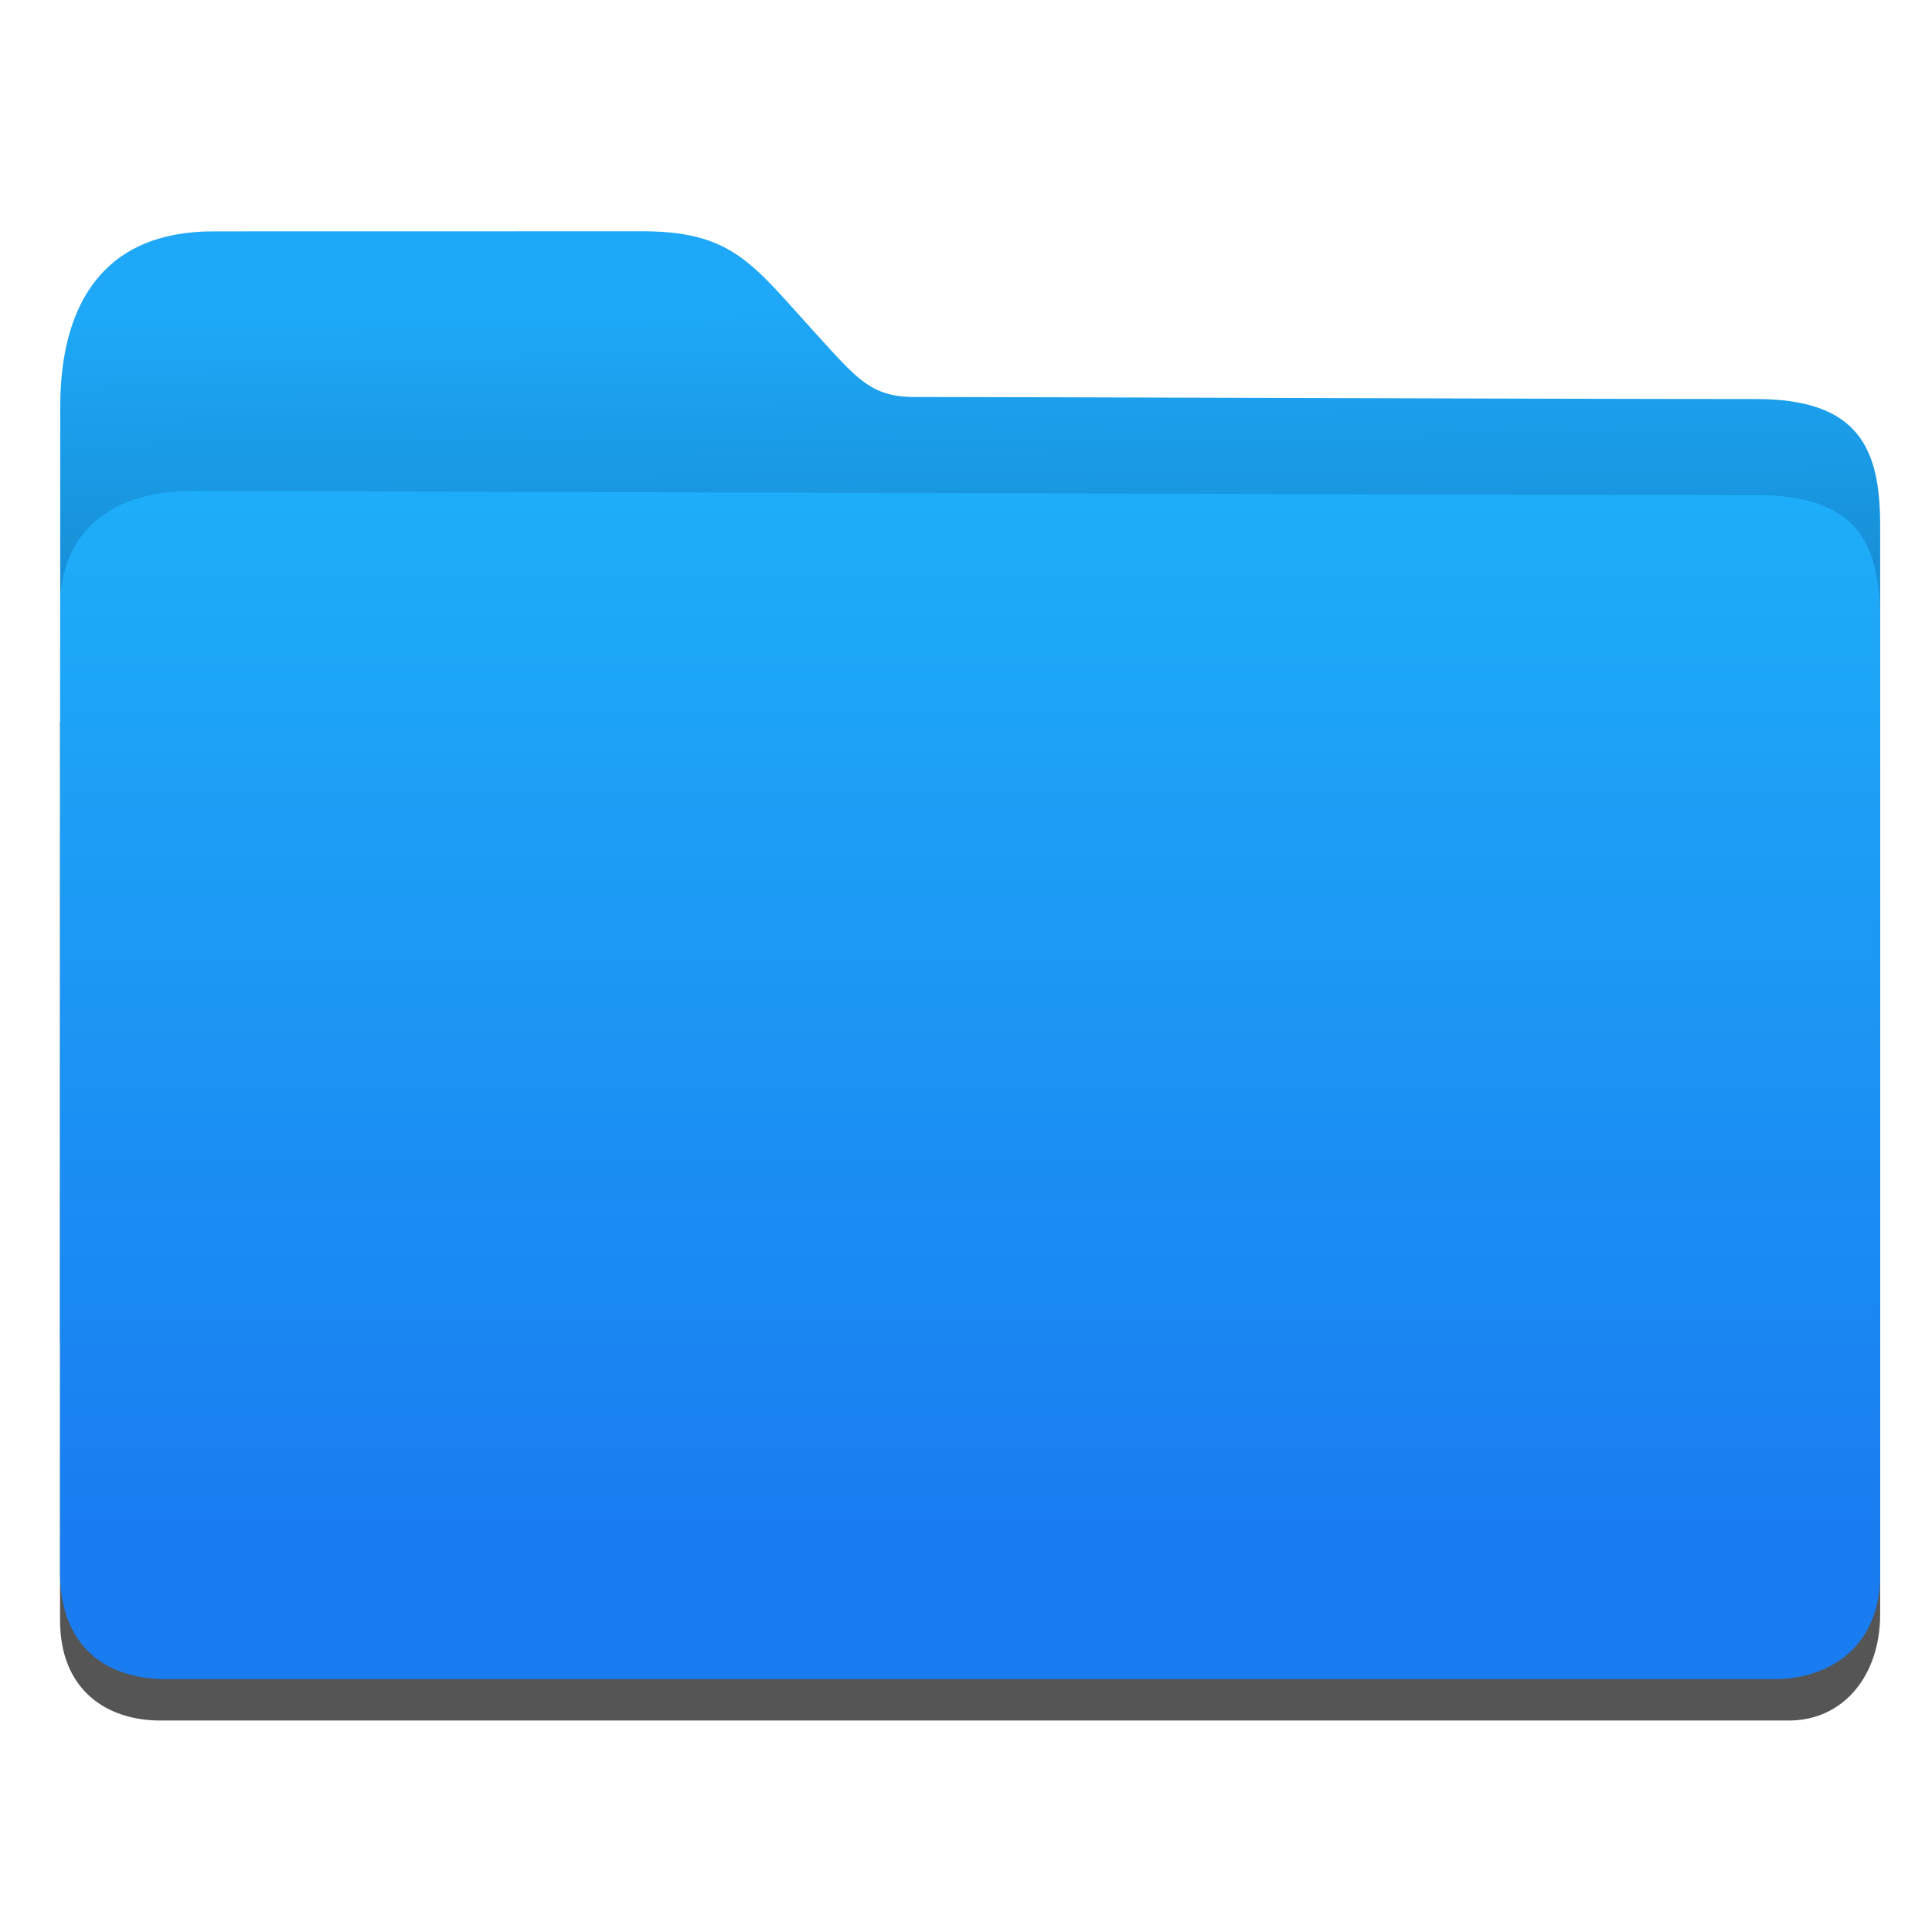
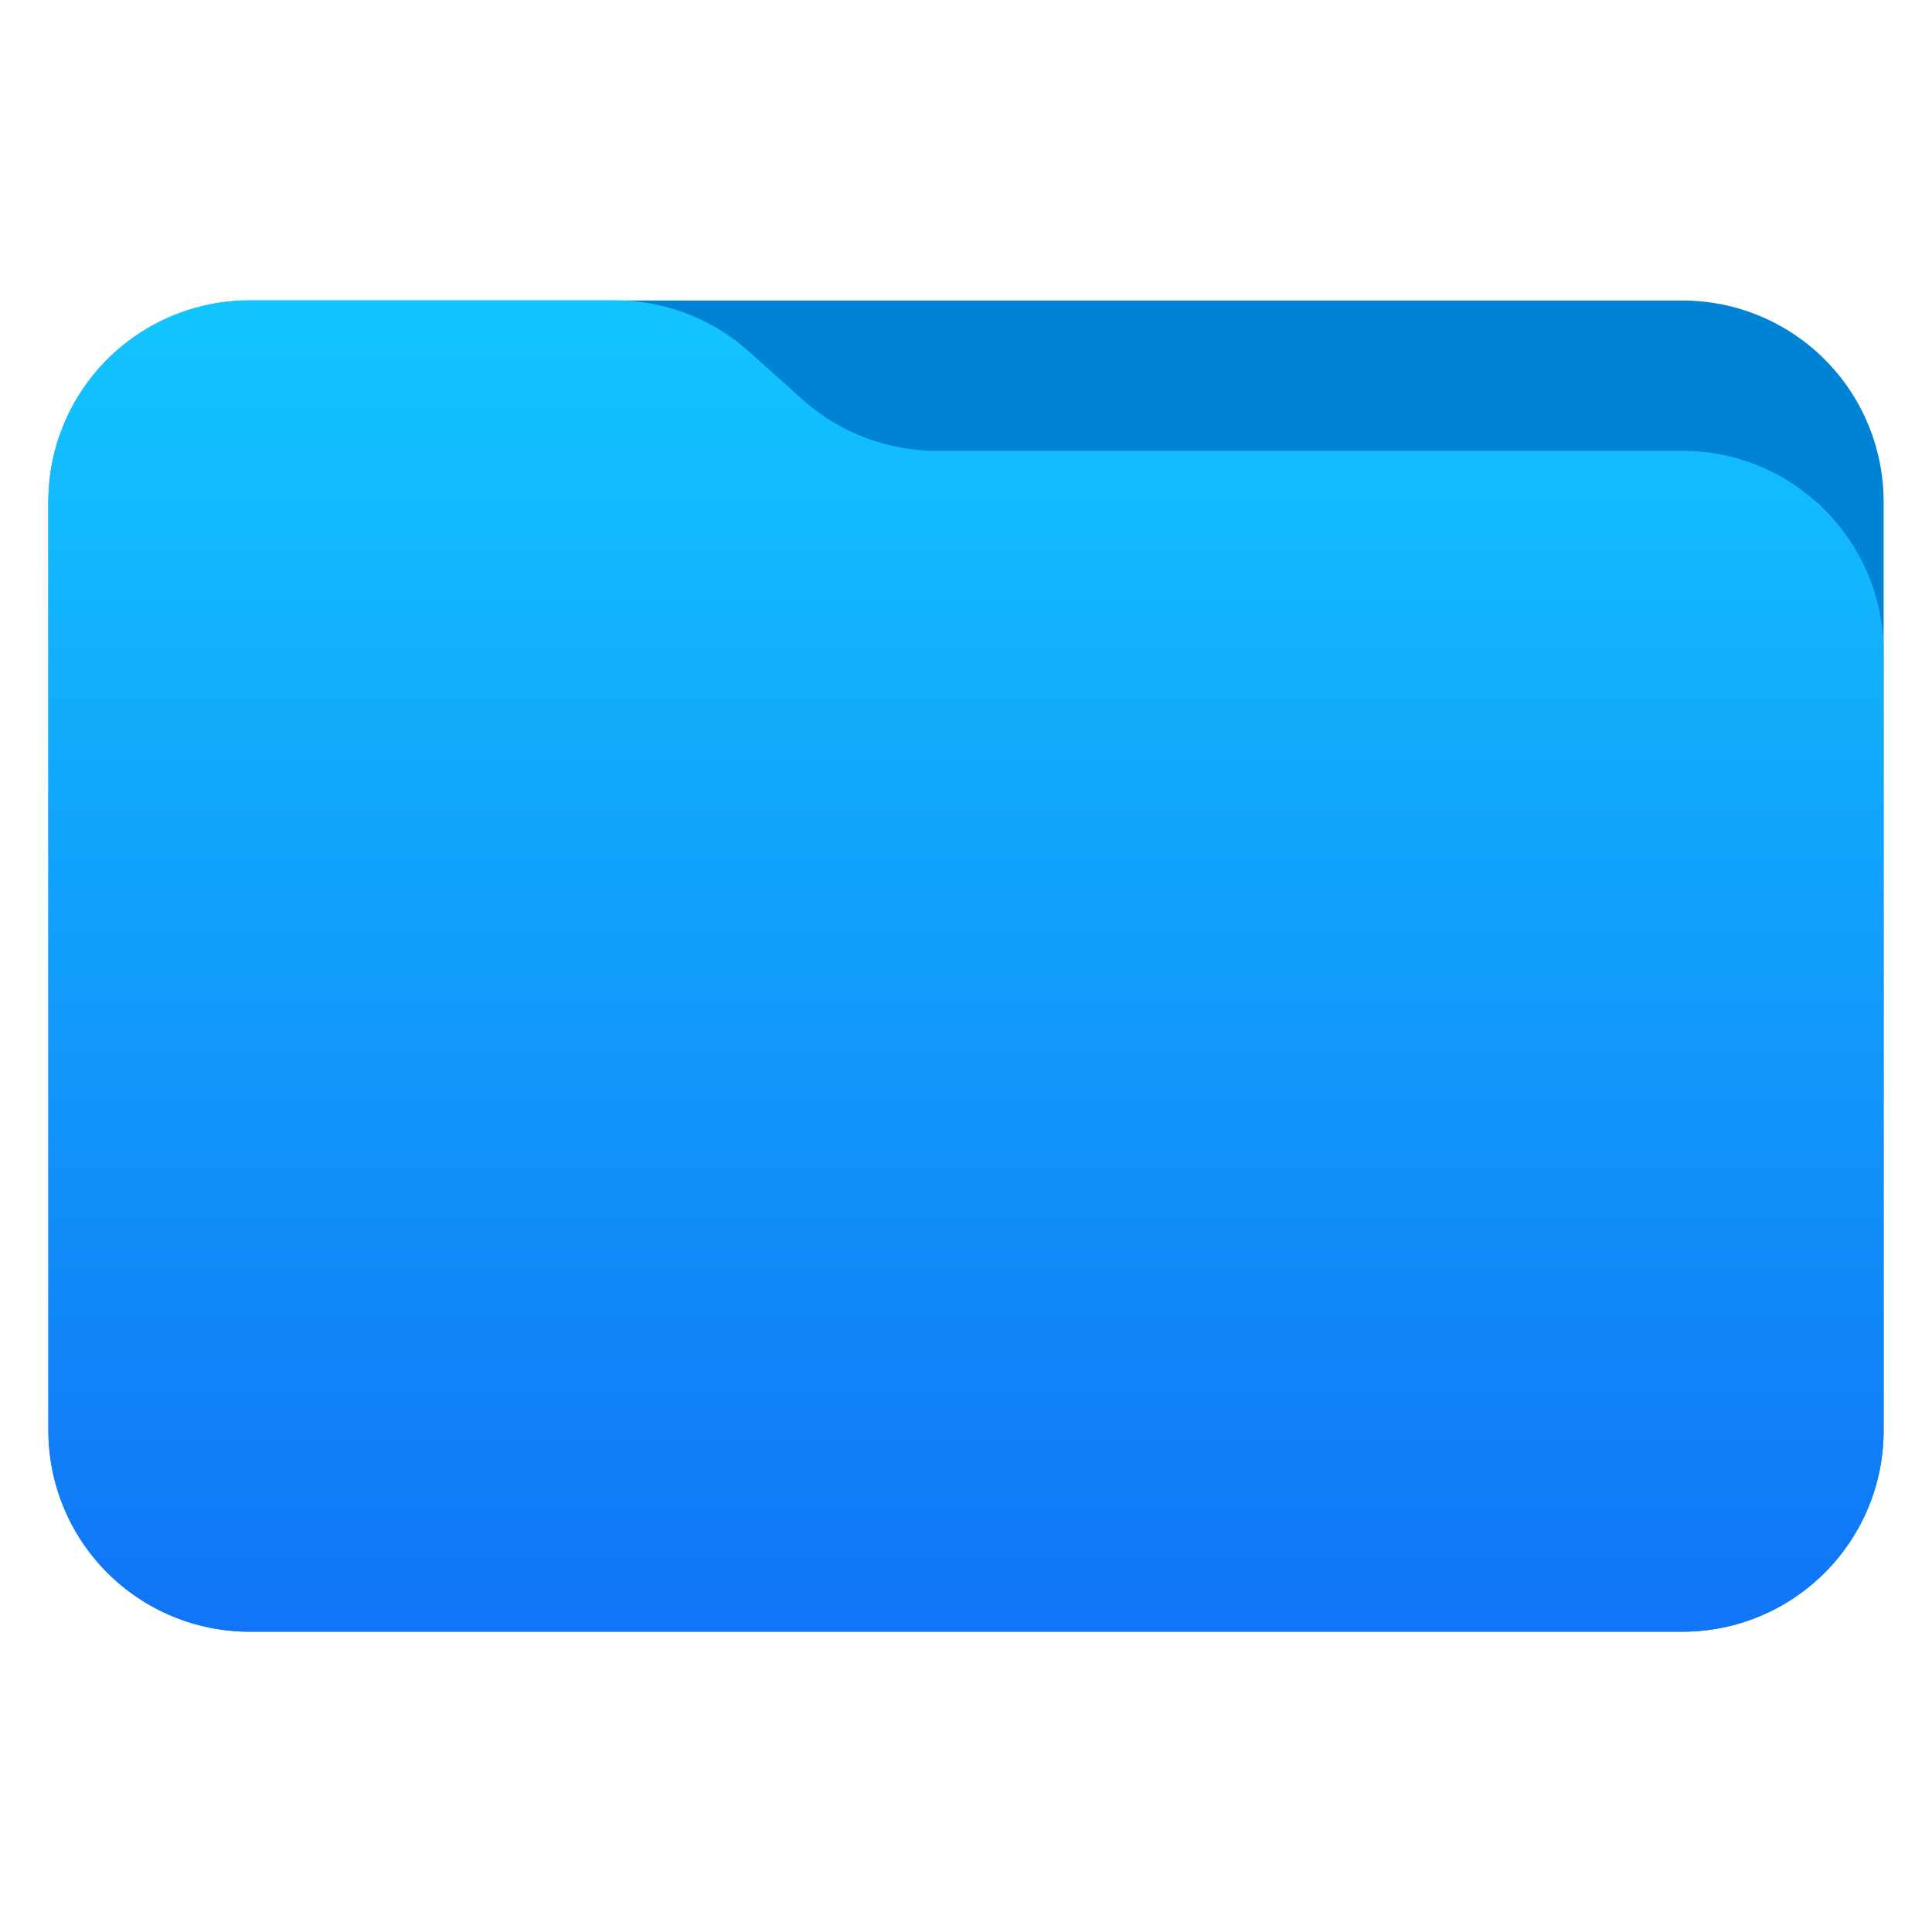
- <svg xmlns="http://www.w3.org/2000/svg" style="clip-rule:evenodd;fill-rule:evenodd;stroke-linejoin:round;stroke-miterlimit:1.414" version="1.1" viewBox="0 0 48 48">
-   <path d="m17.113 13.208c-0.121-4e-3 -0.267 2e-3 -0.457 2e-3h-12.647c-0.45 0-2.512 2.36-2.512 2.813v1.893c-1e-3 0.019-5e-3 0.037-5e-3 0.056v22.281c0 1.756 1.18 2.493 2.492 2.493h40.459c1.349 0 2.269-1.107 2.269-2.641v-20.487c0-0.868-2.318-3.214-3.186-3.214h-23.51c-0.015-0.02-0.025-0.031-0.041-0.052-0.58-0.781-1.456-1.79-2.027-2.552-0.343-0.5-0.471-0.583-0.834-0.592h-1e-3z" style="fill-opacity:.667;fill-rule:nonzero" />
-   <path d="m15.848 5.746c-0.573 0-10.55 2e-3 -10.55 2e-3 -2.712 0-3.801 1.792-3.801 4.359l-6e-3 23.103c0 0.868 0.7 1.568 1.568 1.568h42.087c0.868 0 1.566-0.7 1.566-1.568v-20.16c0-1.913-0.537-3.136-3.082-3.136-5.037 0-18.107-0.051-20.91-0.051-1.089 0-1.437-0.463-2.472-1.598-1.57-1.722-2.049-2.543-4.4-2.519z" style="fill-rule:nonzero;fill:url(#_Linear1)" />
-   <path d="m43.63 12.3c-5.037 0-38.838-0.105-38.838-0.105-2.279 0-3.295 1.261-3.295 2.816l-6e-3 24.055c0 1.645 0.933 2.652 2.652 2.652h39.919c1.497 0 2.65-0.898 2.65-2.58v-23.702c0-1.913-0.537-3.136-3.082-3.136z" style="fill-rule:nonzero;fill:url(#_Linear2)" />
+ <svg xmlns="http://www.w3.org/2000/svg" style="clip-rule:evenodd;fill-rule:evenodd;stroke-linejoin:round;stroke-miterlimit:2" version="1.1" viewBox="0 0 48 48">
+   <path d="m46.798 12.466c0-1.327-0.526-2.598-1.464-3.536s-2.21-1.464-3.536-1.464h-35.596c-1.326 0-2.598 0.526-3.536 1.464s-1.464 2.209-1.464 3.536v23.073c0 1.326 0.526 2.597 1.464 3.535s2.21 1.465 3.536 1.465h35.596c1.326 0 2.598-0.527 3.536-1.465s1.464-2.209 1.464-3.535v-23.073z" style="fill:#0083d5" />
+   <path d="m46.798 16.201c0-2.761-2.238-5-5-5h-18.524c-1.232 0-2.42-0.454-3.337-1.276-0.428-0.383-0.896-0.804-1.324-1.187-0.917-0.822-2.105-1.277-3.337-1.277h-9.074c-1.326 0-2.598 0.527-3.536 1.465s-1.464 2.209-1.464 3.535v23.078c0 1.326 0.526 2.597 1.464 3.535s2.21 1.465 3.536 1.465h35.596c2.762 0 5-2.239 5-5v-19.338z" style="fill:url(#_Linear1)" />
  <defs>
-     <linearGradient id="_Linear1" x2="1" gradientTransform="matrix(.0722891 8.45783 -8.45783 .0722891 8.13655 7.80785)" gradientUnits="userSpaceOnUse">
-       <stop style="stop-color:#1ea8f7" offset="0" />
-       <stop style="stop-color:#1588ce" offset="1" />
-     </linearGradient>
-     <linearGradient id="_Linear2" x2="1" gradientTransform="matrix(2.07538e-15,-33.8935,33.8935,2.07538e-15,205.961,38.4659)" gradientUnits="userSpaceOnUse">
-       <stop style="stop-color:#197cf1" offset="0" />
-       <stop style="stop-color:#20bcfa" offset="1" />
+     <linearGradient id="_Linear1" x2="1" gradientTransform="matrix(1.81535e-15,-32.5937,29.6469,1.99579e-15,25.0628,40.2224)" gradientUnits="userSpaceOnUse">
+       <stop style="stop-color:#1075f6" offset="0" />
+       <stop style="stop-color:#12c5ff" offset="1" />
    </linearGradient>
  </defs>
</svg>
